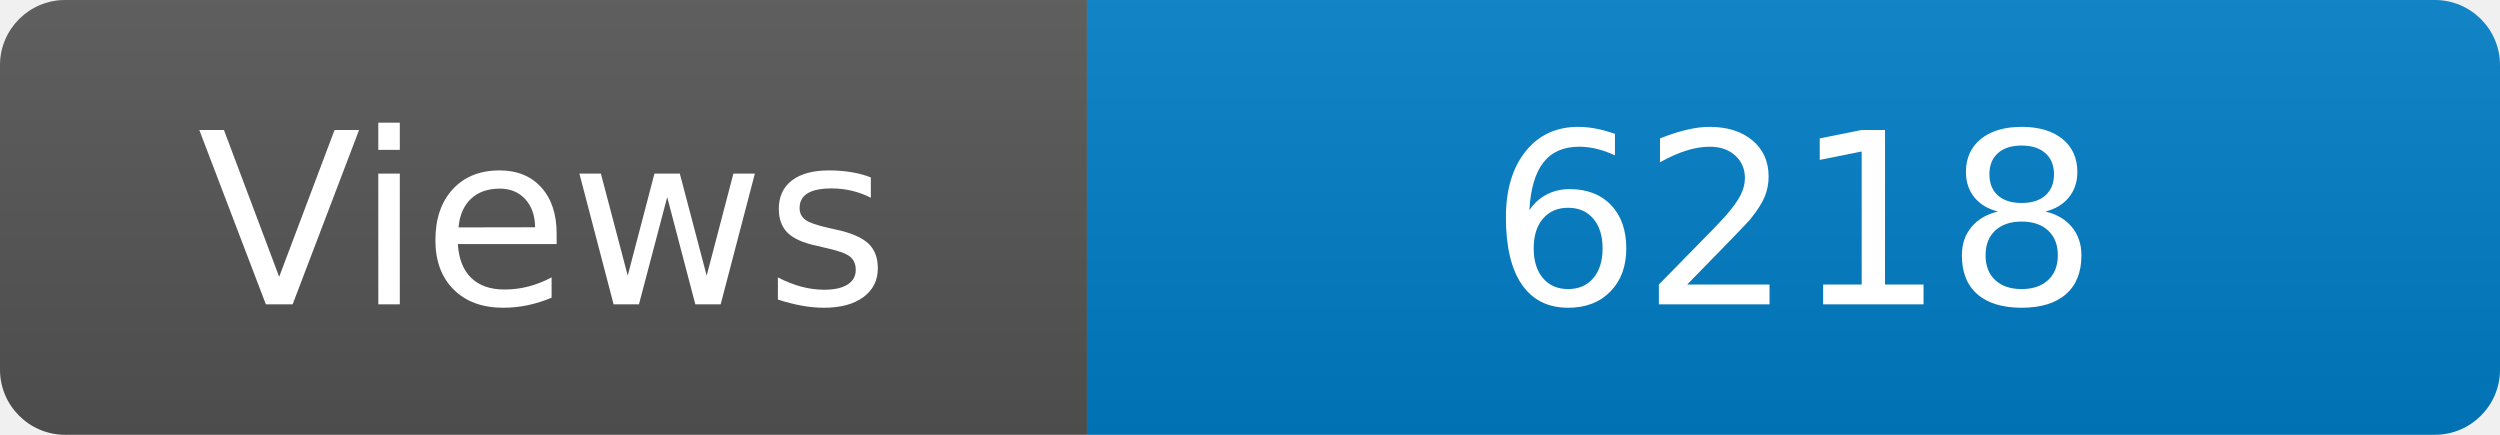
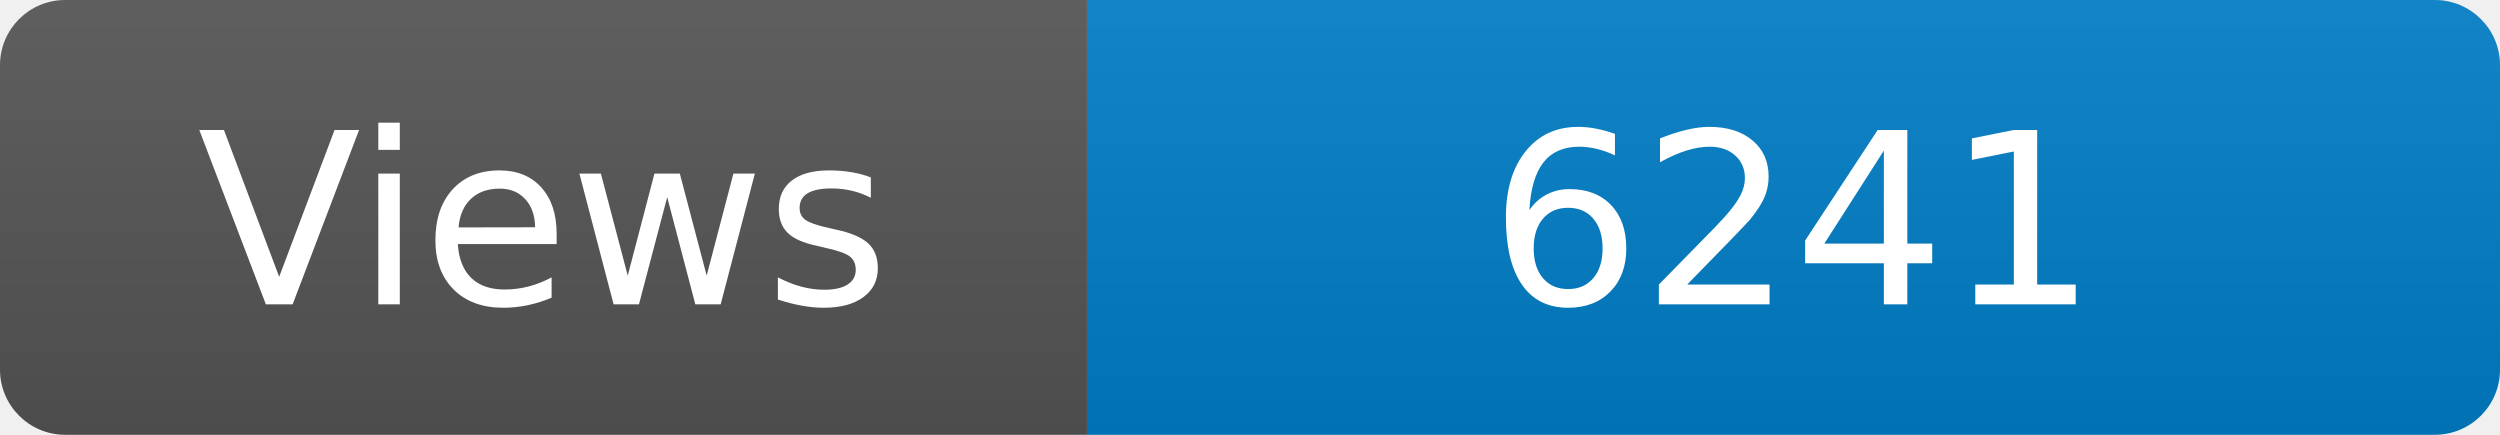
<svg xmlns="http://www.w3.org/2000/svg" width="115" height="20" role="img" aria-label="Maintained?: yes">
  <linearGradient id="s" x2="0" y2="100%">
    <stop offset="0" stop-color="#bbb" stop-opacity=".1" />
    <stop offset="1" stop-opacity=".1" />
  </linearGradient>
  <clipPath id="r">
    <rect width="115" height="20" rx="3" fill="#fff" />
  </clipPath>
  <g clip-path="url(#r)">
    <rect width="50" height="20" fill="#555" />
    <rect x="50" width="160" height="20" fill="#007ec6" />
    <rect width="115" height="20" fill="url(#s)" />
  </g>
  <g fill="#fff" text-anchor="middle" font-family="Verdana,Geneva,DejaVu Sans,sans-serif" font-size="110">
    <text x="250" y="140" transform="scale(.1)" fill="#fff">Views</text>
-     <text x="825" y="140" transform="scale(.1)" fill="#fff">6218</text>
+     <text x="825" y="140" transform="scale(.1)" fill="#fff">6241</text>
  </g>
</svg>
